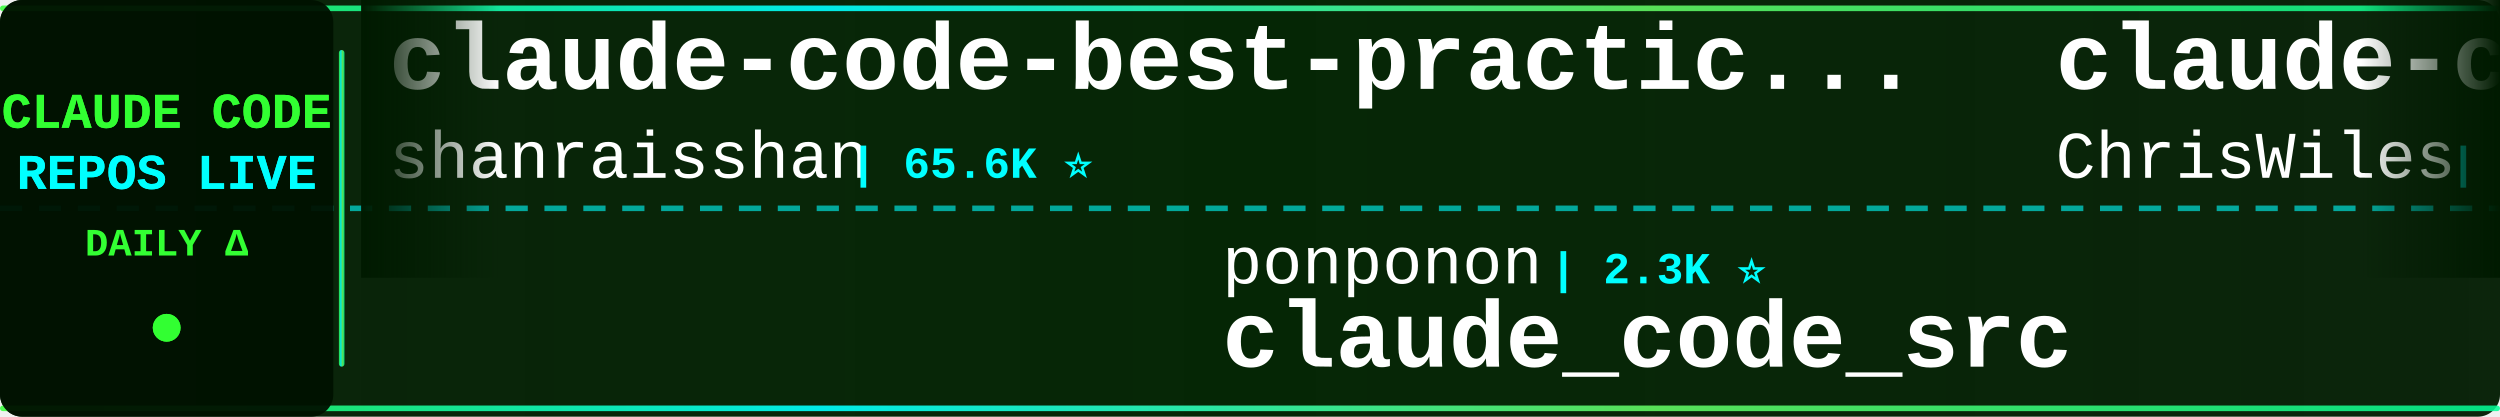
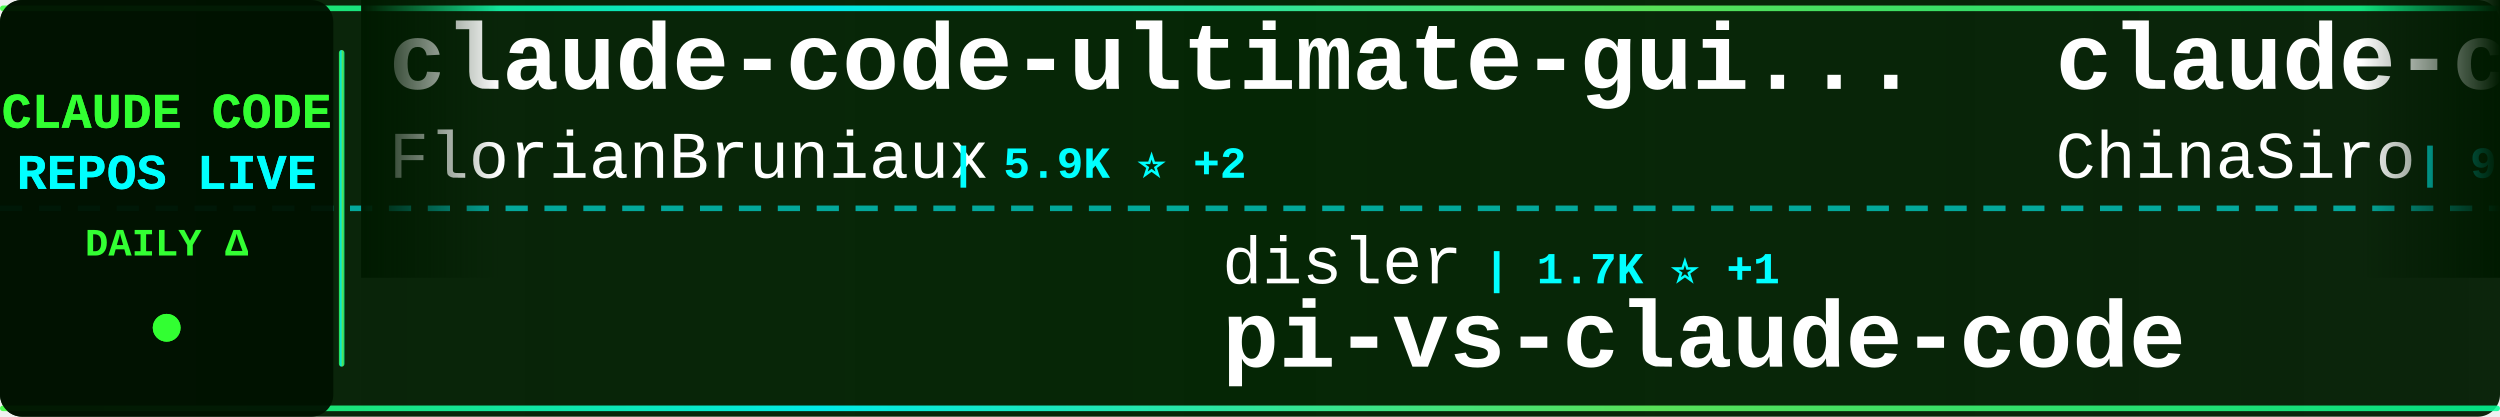
<svg xmlns="http://www.w3.org/2000/svg" width="900" height="150">
  <defs>
    <linearGradient id="tickerBg" x1="0%" y1="0%" x2="100%" y2="0%">
      <stop offset="0%" style="stop-color:#001a00;stop-opacity:0.95" />
      <stop offset="50%" style="stop-color:#002200;stop-opacity:0.98" />
      <stop offset="100%" style="stop-color:#001a00;stop-opacity:0.95" />
    </linearGradient>
    <linearGradient id="borderGrad" x1="0%" y1="0%" x2="100%" y2="0%">
      <stop offset="0%" style="stop-color:#33ff33;stop-opacity:0.85">
        <animate attributeName="stop-opacity" values="0.85;1;0.85" dur="2s" repeatCount="indefinite" />
      </stop>
      <stop offset="33%" style="stop-color:#00ffff;stop-opacity:0.9">
        <animate attributeName="stop-opacity" values="0.9;1;0.9" dur="2.2s" repeatCount="indefinite" />
      </stop>
      <stop offset="66%" style="stop-color:#66ff66;stop-opacity:0.85">
        <animate attributeName="stop-opacity" values="0.85;1;0.85" dur="1.8s" repeatCount="indefinite" />
      </stop>
      <stop offset="100%" style="stop-color:#00ff99;stop-opacity:0.85">
        <animate attributeName="stop-opacity" values="0.85;1;0.85" dur="2s" repeatCount="indefinite" />
      </stop>
    </linearGradient>
    <filter id="textGlow">
      <feGaussianBlur stdDeviation="0.1" result="coloredBlur" />
      <feMerge>
        <feMergeNode in="coloredBlur" />
        <feMergeNode in="SourceGraphic" />
      </feMerge>
    </filter>
    <filter id="metricGlow">
      <feGaussianBlur stdDeviation="0.2" result="coloredBlur" />
      <feMerge>
        <feMergeNode in="coloredBlur" />
        <feMergeNode in="SourceGraphic" />
      </feMerge>
    </filter>
    <linearGradient id="leftFade" x1="0%" y1="0%" x2="100%" y2="0%">
      <stop offset="0%" style="stop-color:#001a00;stop-opacity:1" />
      <stop offset="100%" style="stop-color:#001a00;stop-opacity:0" />
    </linearGradient>
    <linearGradient id="rightFade" x1="0%" y1="0%" x2="100%" y2="0%">
      <stop offset="0%" style="stop-color:#001a00;stop-opacity:0" />
      <stop offset="100%" style="stop-color:#001a00;stop-opacity:1" />
    </linearGradient>
  </defs>
  <rect width="900" height="150" fill="url(#tickerBg)" rx="8" />
  <rect x="0" y="2" width="900" height="2" fill="url(#borderGrad)" rx="1" />
  <rect x="0" y="146" width="900" height="2" fill="url(#borderGrad)" rx="1" />
  <line x1="0" y1="75" x2="900" y2="75" stroke="#00ffff" stroke-width="2" stroke-dasharray="8 6" opacity="0.6" />
  <rect x="0" y="0" width="120" height="150" fill="#001100" opacity="0.95" rx="8" />
  <text x="60" y="46" font-family="'Courier New', monospace" font-size="18" font-weight="bold" fill="#33ff33" text-anchor="middle" filter="url(#textGlow)">
    CLAUDE CODE
  </text>
  <text x="60" y="68" font-family="'Courier New', monospace" font-size="18" font-weight="bold" fill="#00ffff" text-anchor="middle" filter="url(#textGlow)">
    REPOS LIVE
  </text>
  <text x="60" y="92" font-family="'Courier New', monospace" font-size="14" font-weight="bold" fill="#33ff33" text-anchor="middle">
    DAILY Δ
  </text>
  <circle cx="60" cy="118" r="5" fill="#33ff33" filter="url(#metricGlow)">
    <animate attributeName="r" values="4;6;4" dur="1.5s" repeatCount="indefinite" />
    <animate attributeName="opacity" values="0.6;1;0.6" dur="1.5s" repeatCount="indefinite" />
  </circle>
  <rect x="122" y="18" width="2" height="114" fill="url(#borderGrad)" rx="1" />
  <clipPath id="tickerClip">
    <rect x="130" y="0" width="770" height="150" />
  </clipPath>
  <g clip-path="url(#tickerClip)">
    <g id="tickerItems">
      <animateTransform attributeName="transform" attributeType="XML" type="translate" from="0 0" to="-3000 0" dur="54s" repeatCount="indefinite" />
      <g transform="translate(0, 0)">
-         <text x="140" y="32" font-family="'Courier New', monospace" font-size="34" font-weight="bold" fill="#ffffff">claude-code-best-practic...</text>
-         <text x="140" y="64" font-family="'Courier New', monospace" font-size="24" font-weight="normal" fill="#ffffff" opacity="1.0">shanraisshan</text>
-         <text x="306" y="64" font-family="'Courier New', monospace" font-size="16" font-weight="bold" fill="#00ffff"> | 65.6K ⭐</text>
+         <text x="140" y="32" font-family="'Courier New', monospace" font-size="34" font-weight="bold" fill="#ffffff">claude-code-ultimate-gui...</text>
+         <text x="140" y="64" font-family="'Courier New', monospace" font-size="24" font-weight="normal" fill="#ffffff" opacity="1.0">FlorianBruniaux</text>
+         <text x="342" y="64" font-family="'Courier New', monospace" font-size="16" font-weight="bold" fill="#00ffff"> | 5.9K ⭐ +2</text>
      </g>
      <g transform="translate(300, 0)">
-         <text x="140" y="102" font-family="'Courier New', monospace" font-size="24" font-weight="normal" fill="#ffffff" opacity="1.0">ponponon</text>
-         <text x="258" y="102" font-family="'Courier New', monospace" font-size="16" font-weight="bold" fill="#00ffff"> | 2.3K ⭐</text>
-         <text x="140" y="132" font-family="'Courier New', monospace" font-size="34" font-weight="bold" fill="#ffffff">claude_code_src</text>
+         <text x="140" y="102" font-family="'Courier New', monospace" font-size="24" font-weight="normal" fill="#ffffff" opacity="1.0">disler</text>
+         <text x="234" y="102" font-family="'Courier New', monospace" font-size="16" font-weight="bold" fill="#00ffff"> | 1.7K ⭐ +1</text>
+         <text x="140" y="132" font-family="'Courier New', monospace" font-size="34" font-weight="bold" fill="#ffffff">pi-vs-claude-code</text>
      </g>
      <g transform="translate(600, 0)">
-         <text x="140" y="32" font-family="'Courier New', monospace" font-size="34" font-weight="bold" fill="#ffffff">claude-code-showcase</text>
-         <text x="140" y="64" font-family="'Courier New', monospace" font-size="24" font-weight="normal" fill="#ffffff" opacity="1.0">ChrisWiles</text>
-         <text x="282" y="64" font-family="'Courier New', monospace" font-size="16" font-weight="bold" fill="#00ffff"> | 6.1K ⭐ +1</text>
+         <text x="140" y="32" font-family="'Courier New', monospace" font-size="34" font-weight="bold" fill="#ffffff">claude-code-sourcemap</text>
+         <text x="140" y="64" font-family="'Courier New', monospace" font-size="24" font-weight="normal" fill="#ffffff" opacity="1.0">ChinaSiro</text>
+         <text x="270" y="64" font-family="'Courier New', monospace" font-size="16" font-weight="bold" fill="#00ffff"> | 9.7K ⭐ +1</text>
      </g>
      <g transform="translate(900, 0)">
-         <text x="140" y="102" font-family="'Courier New', monospace" font-size="24" font-weight="normal" fill="#ffffff" opacity="1.0">WorldFlowAI</text>
-         <text x="294" y="102" font-family="'Courier New', monospace" font-size="16" font-weight="bold" fill="#00ffff"> | 2.1K ⭐ +12</text>
-         <text x="140" y="132" font-family="'Courier New', monospace" font-size="34" font-weight="bold" fill="#ffffff">everything-claude-code</text>
+         <text x="140" y="102" font-family="'Courier New', monospace" font-size="24" font-weight="normal" fill="#ffffff" opacity="1.0">zebbern</text>
+         <text x="246" y="102" font-family="'Courier New', monospace" font-size="16" font-weight="bold" fill="#00ffff"> | 4.6K ⭐ +1</text>
+         <text x="140" y="132" font-family="'Courier New', monospace" font-size="34" font-weight="bold" fill="#ffffff">claude-code-guide</text>
      </g>
      <g transform="translate(1200, 0)">
-         <text x="140" y="32" font-family="'Courier New', monospace" font-size="34" font-weight="bold" fill="#ffffff">Dive-into-Claude-Code</text>
-         <text x="140" y="64" font-family="'Courier New', monospace" font-size="24" font-weight="normal" fill="#ffffff" opacity="1.0">VILA-Lab</text>
-         <text x="258" y="64" font-family="'Courier New', monospace" font-size="16" font-weight="bold" fill="#00ffff"> | 2.1K ⭐</text>
+         <text x="140" y="32" font-family="'Courier New', monospace" font-size="34" font-weight="bold" fill="#ffffff">claude-code-source-build</text>
+         <text x="140" y="64" font-family="'Courier New', monospace" font-size="24" font-weight="normal" fill="#ffffff" opacity="1.0">andrew-kramer-inno</text>
+         <text x="378" y="64" font-family="'Courier New', monospace" font-size="16" font-weight="bold" fill="#00ffff"> | 596 ⭐</text>
      </g>
      <g transform="translate(1500, 0)">
+         <text x="140" y="102" font-family="'Courier New', monospace" font-size="24" font-weight="normal" fill="#ffffff" opacity="1.0">AprilNEA</text>
+         <text x="258" y="102" font-family="'Courier New', monospace" font-size="16" font-weight="bold" fill="#00ffff"> | 392 ⭐</text>
+         <text x="140" y="132" font-family="'Courier New', monospace" font-size="34" font-weight="bold" fill="#ffffff">claude-code-source</text>
+       </g>
+       <g transform="translate(1800, 0)">
+         <text x="140" y="32" font-family="'Courier New', monospace" font-size="34" font-weight="bold" fill="#ffffff">Auto-claude-code-researc...</text>
+         <text x="140" y="64" font-family="'Courier New', monospace" font-size="24" font-weight="normal" fill="#ffffff" opacity="1.0">wanshuiyin</text>
+         <text x="282" y="64" font-family="'Courier New', monospace" font-size="16" font-weight="bold" fill="#00ffff"> | 15.7K ⭐ +4</text>
+       </g>
+       <g transform="translate(2100, 0)">
+         <text x="140" y="102" font-family="'Courier New', monospace" font-size="24" font-weight="normal" fill="#ffffff" opacity="1.0">jqueryscript</text>
+         <text x="306" y="102" font-family="'Courier New', monospace" font-size="16" font-weight="bold" fill="#00ffff"> | 508 ⭐</text>
+         <text x="140" y="132" font-family="'Courier New', monospace" font-size="34" font-weight="bold" fill="#ffffff">awesome-claude-code</text>
+       </g>
+       <g transform="translate(2400, 0)">
+         <text x="140" y="32" font-family="'Courier New', monospace" font-size="34" font-weight="bold" fill="#ffffff">claude-code-reverse</text>
+         <text x="140" y="64" font-family="'Courier New', monospace" font-size="24" font-weight="normal" fill="#ffffff" opacity="1.0">Yuyz0112</text>
+         <text x="258" y="64" font-family="'Courier New', monospace" font-size="16" font-weight="bold" fill="#00ffff"> | 2.4K ⭐</text>
+       </g>
+       <g transform="translate(2700, 0)">
        <text x="140" y="102" font-family="'Courier New', monospace" font-size="24" font-weight="normal" fill="#ffffff" opacity="1.0">https-deeplearning-ai</text>
        <text x="414" y="102" font-family="'Courier New', monospace" font-size="16" font-weight="bold" fill="#00ffff"> | 545 ⭐</text>
        <text x="140" y="132" font-family="'Courier New', monospace" font-size="34" font-weight="bold" fill="#ffffff">sc-claude-code-files</text>
      </g>
-       <g transform="translate(1800, 0)">
-         <text x="140" y="32" font-family="'Courier New', monospace" font-size="34" font-weight="bold" fill="#ffffff">claude-code-source</text>
-         <text x="140" y="64" font-family="'Courier New', monospace" font-size="24" font-weight="normal" fill="#ffffff" opacity="1.0">hangsman</text>
-         <text x="258" y="64" font-family="'Courier New', monospace" font-size="16" font-weight="bold" fill="#00ffff"> | 792 ⭐</text>
-       </g>
-       <g transform="translate(2100, 0)">
-         <text x="140" y="102" font-family="'Courier New', monospace" font-size="24" font-weight="normal" fill="#ffffff" opacity="1.0">lintsinghua</text>
-         <text x="294" y="102" font-family="'Courier New', monospace" font-size="16" font-weight="bold" fill="#00ffff"> | 4.2K ⭐ +8</text>
-         <text x="140" y="132" font-family="'Courier New', monospace" font-size="34" font-weight="bold" fill="#ffffff">claude-code-book</text>
-       </g>
-       <g transform="translate(2400, 0)">
-         <text x="140" y="32" font-family="'Courier New', monospace" font-size="34" font-weight="bold" fill="#ffffff">claude-code-infrastructu...</text>
-         <text x="140" y="64" font-family="'Courier New', monospace" font-size="24" font-weight="normal" fill="#ffffff" opacity="1.0">diet103</text>
-         <text x="246" y="64" font-family="'Courier New', monospace" font-size="16" font-weight="bold" fill="#00ffff"> | 10.0K ⭐ -1</text>
-       </g>
-       <g transform="translate(2700, 0)">
-         <text x="140" y="102" font-family="'Courier New', monospace" font-size="24" font-weight="normal" fill="#ffffff" opacity="1.0">AICoderTudou</text>
-         <text x="306" y="102" font-family="'Courier New', monospace" font-size="16" font-weight="bold" fill="#00ffff"> | 495 ⭐</text>
-         <text x="140" y="132" font-family="'Courier New', monospace" font-size="34" font-weight="bold" fill="#ffffff">claude-code-tudou</text>
-       </g>
      <g transform="translate(3000, 0)">
-         <text x="140" y="32" font-family="'Courier New', monospace" font-size="34" font-weight="bold" fill="#ffffff">claude-code-best-practic...</text>
-         <text x="140" y="64" font-family="'Courier New', monospace" font-size="24" font-weight="normal" fill="#ffffff" opacity="1.0">shanraisshan</text>
-         <text x="306" y="64" font-family="'Courier New', monospace" font-size="16" font-weight="bold" fill="#00ffff"> | 65.6K ⭐</text>
+         <text x="140" y="32" font-family="'Courier New', monospace" font-size="34" font-weight="bold" fill="#ffffff">claude-code-ultimate-gui...</text>
+         <text x="140" y="64" font-family="'Courier New', monospace" font-size="24" font-weight="normal" fill="#ffffff" opacity="1.0">FlorianBruniaux</text>
+         <text x="342" y="64" font-family="'Courier New', monospace" font-size="16" font-weight="bold" fill="#00ffff"> | 5.9K ⭐ +2</text>
      </g>
      <g transform="translate(3300, 0)">
-         <text x="140" y="102" font-family="'Courier New', monospace" font-size="24" font-weight="normal" fill="#ffffff" opacity="1.0">ponponon</text>
-         <text x="258" y="102" font-family="'Courier New', monospace" font-size="16" font-weight="bold" fill="#00ffff"> | 2.3K ⭐</text>
-         <text x="140" y="132" font-family="'Courier New', monospace" font-size="34" font-weight="bold" fill="#ffffff">claude_code_src</text>
+         <text x="140" y="102" font-family="'Courier New', monospace" font-size="24" font-weight="normal" fill="#ffffff" opacity="1.0">disler</text>
+         <text x="234" y="102" font-family="'Courier New', monospace" font-size="16" font-weight="bold" fill="#00ffff"> | 1.7K ⭐ +1</text>
+         <text x="140" y="132" font-family="'Courier New', monospace" font-size="34" font-weight="bold" fill="#ffffff">pi-vs-claude-code</text>
      </g>
      <g transform="translate(3600, 0)">
-         <text x="140" y="32" font-family="'Courier New', monospace" font-size="34" font-weight="bold" fill="#ffffff">claude-code-showcase</text>
-         <text x="140" y="64" font-family="'Courier New', monospace" font-size="24" font-weight="normal" fill="#ffffff" opacity="1.0">ChrisWiles</text>
-         <text x="282" y="64" font-family="'Courier New', monospace" font-size="16" font-weight="bold" fill="#00ffff"> | 6.1K ⭐ +1</text>
+         <text x="140" y="32" font-family="'Courier New', monospace" font-size="34" font-weight="bold" fill="#ffffff">claude-code-sourcemap</text>
+         <text x="140" y="64" font-family="'Courier New', monospace" font-size="24" font-weight="normal" fill="#ffffff" opacity="1.0">ChinaSiro</text>
+         <text x="270" y="64" font-family="'Courier New', monospace" font-size="16" font-weight="bold" fill="#00ffff"> | 9.7K ⭐ +1</text>
      </g>
      <g transform="translate(3900, 0)">
-         <text x="140" y="102" font-family="'Courier New', monospace" font-size="24" font-weight="normal" fill="#ffffff" opacity="1.0">WorldFlowAI</text>
-         <text x="294" y="102" font-family="'Courier New', monospace" font-size="16" font-weight="bold" fill="#00ffff"> | 2.1K ⭐ +12</text>
-         <text x="140" y="132" font-family="'Courier New', monospace" font-size="34" font-weight="bold" fill="#ffffff">everything-claude-code</text>
+         <text x="140" y="102" font-family="'Courier New', monospace" font-size="24" font-weight="normal" fill="#ffffff" opacity="1.0">zebbern</text>
+         <text x="246" y="102" font-family="'Courier New', monospace" font-size="16" font-weight="bold" fill="#00ffff"> | 4.6K ⭐ +1</text>
+         <text x="140" y="132" font-family="'Courier New', monospace" font-size="34" font-weight="bold" fill="#ffffff">claude-code-guide</text>
      </g>
    </g>
  </g>
  <rect x="130" y="0" width="50" height="100" fill="url(#leftFade)" />
  <rect x="850" y="0" width="50" height="100" fill="url(#rightFade)" />
</svg>
